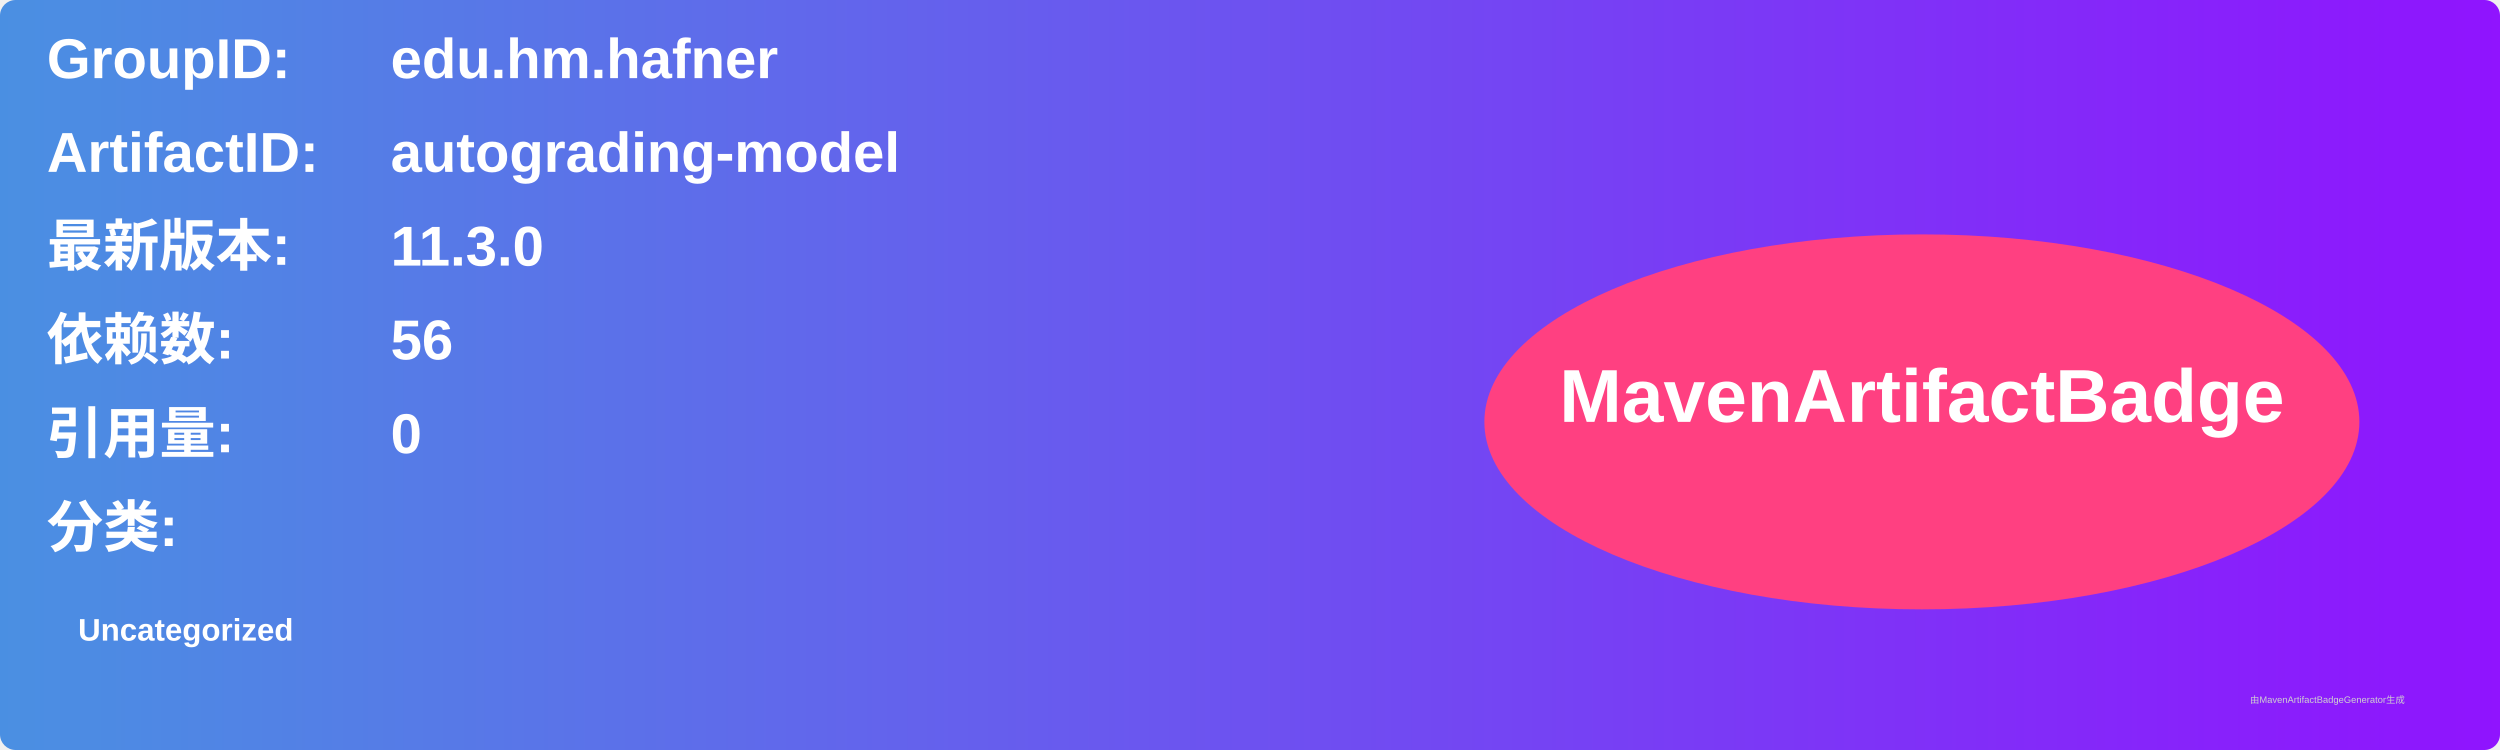
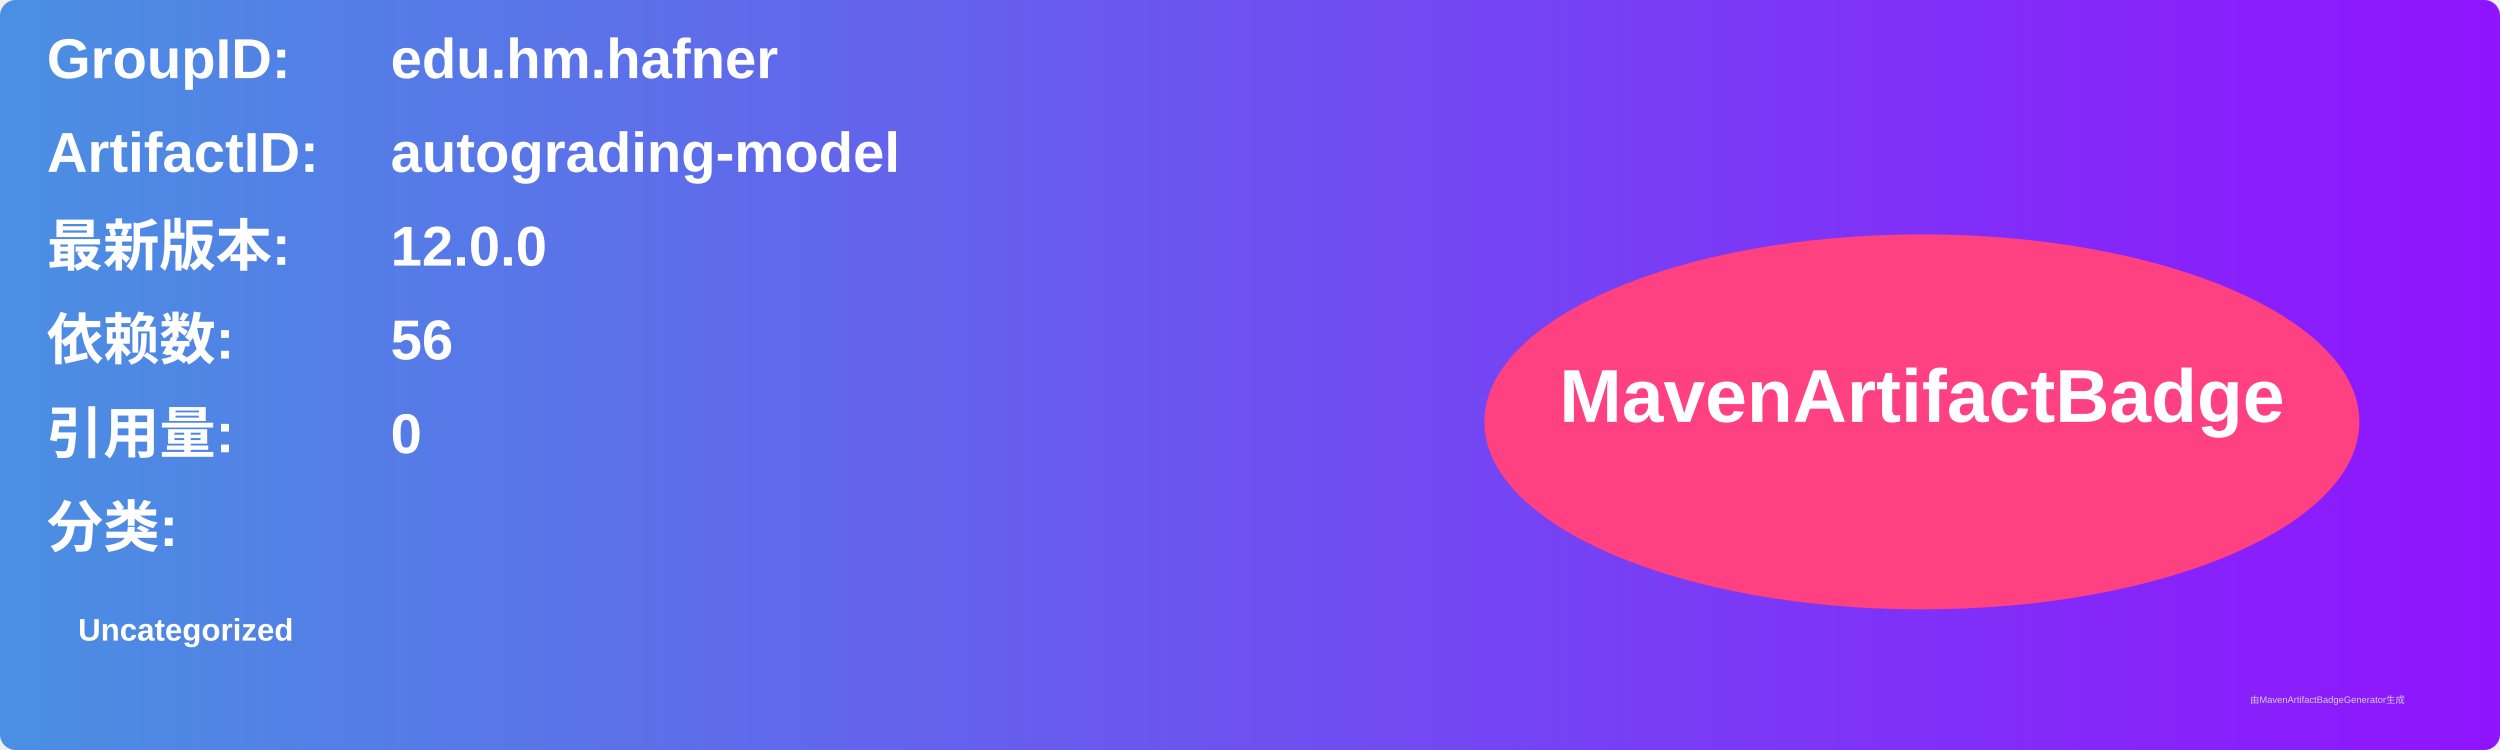
<svg xmlns="http://www.w3.org/2000/svg" width="800" height="240" viewBox="0 0 800 240">
  <linearGradient id="grad" x1="0%" y1="0%" x2="100%" y2="0%">
    <stop offset="0%" stop-color="#4a90e2" />
    <stop offset="100%" stop-color="#9013fe" />
  </linearGradient>
  <rect width="100%" height="100%" rx="5" ry="5" fill="url(#grad)" />
  <g transform="translate(15, 15)">
    <text x="0" y="10" font-family="Arial" font-size="18" fill="white" font-weight="bold" width="260">GroupID:</text>
    <text x="110" y="10" font-family="Arial" font-size="18" fill="white" font-weight="bold" width="460">edu.hm.hafner</text>
    <text x="0" y="40" font-family="Arial" font-size="18" fill="white" font-weight="bold" width="260">ArtifactID:</text>
    <text x="110" y="40" font-family="Arial" font-size="18" fill="white" font-weight="bold" width="460">autograding-model</text>
    <text x="0" y="70" font-family="Arial" font-size="18" fill="white" font-weight="bold">最新版本:</text>
    <text x="110" y="70" font-family="Arial" font-size="18" fill="white" font-weight="bold">
-       <tspan font-weight="bold">11.3.0</tspan>
+       <tspan font-weight="bold">12.0.0</tspan>
    </text>
    <text x="0" y="100" font-family="Arial" font-size="18" fill="white" font-weight="bold">依赖数: </text>
    <text x="110" y="100" font-family="Arial" font-size="18" fill="white">
      <tspan font-weight="bold">56</tspan>
    </text>
    <text x="0" y="130" font-family="Arial" font-size="18" fill="white" font-weight="bold">引用量: </text>
    <text x="110" y="130" font-family="Arial" font-size="18" fill="white">
      <tspan font-weight="bold">0</tspan>
    </text>
    <text x="0" y="160" font-family="Arial" font-size="18" fill="white" font-weight="bold">分类:</text>
    <text x="10" y="190" font-family="Arial" font-size="10" fill="white">
      <tspan font-weight="bold">Uncategorized</tspan>
    </text>
    <ellipse cx="600" cy="120" rx="140" ry="60" fill="#ff4081" />
    <text x="600" y="120" text-anchor="middle" font-family="Arial" font-size="24" fill="white" font-weight="bold">MavenArtifactBadge</text>
  </g>
  <text x="720" y="225" font-family="Arial" font-size="3" fill="#d0d0d0">由MavenArtifactBadgeGenerator生成</text>
</svg>
